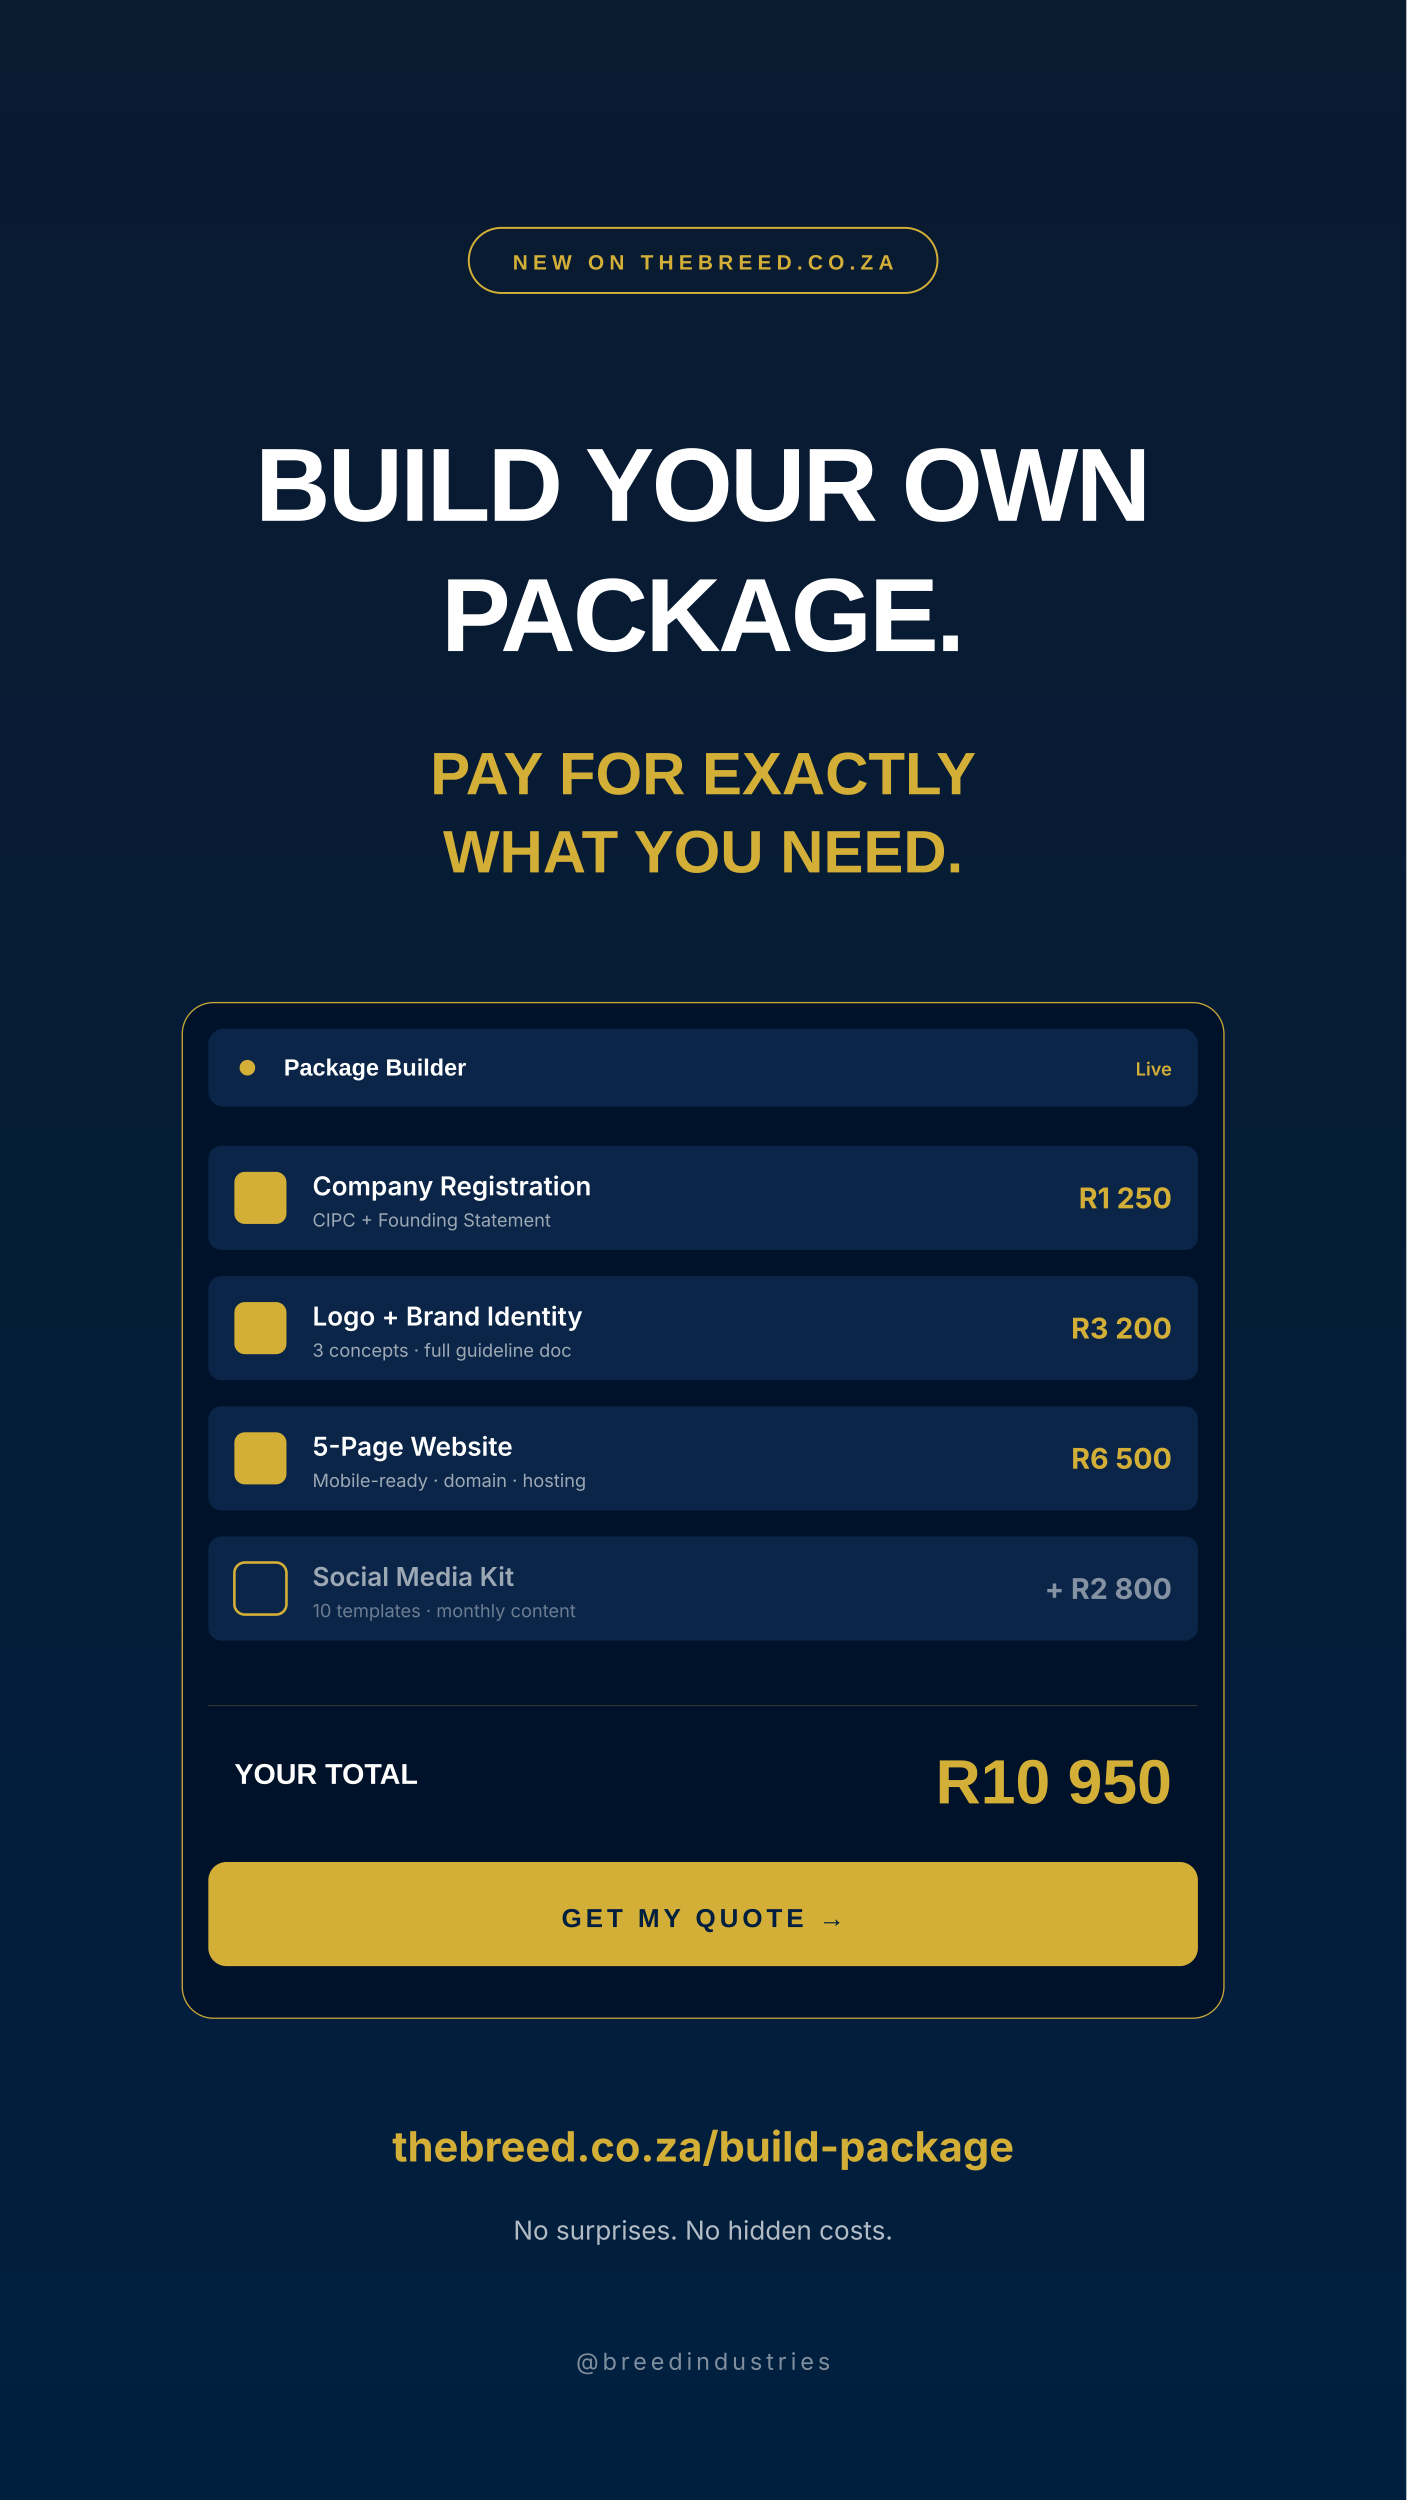
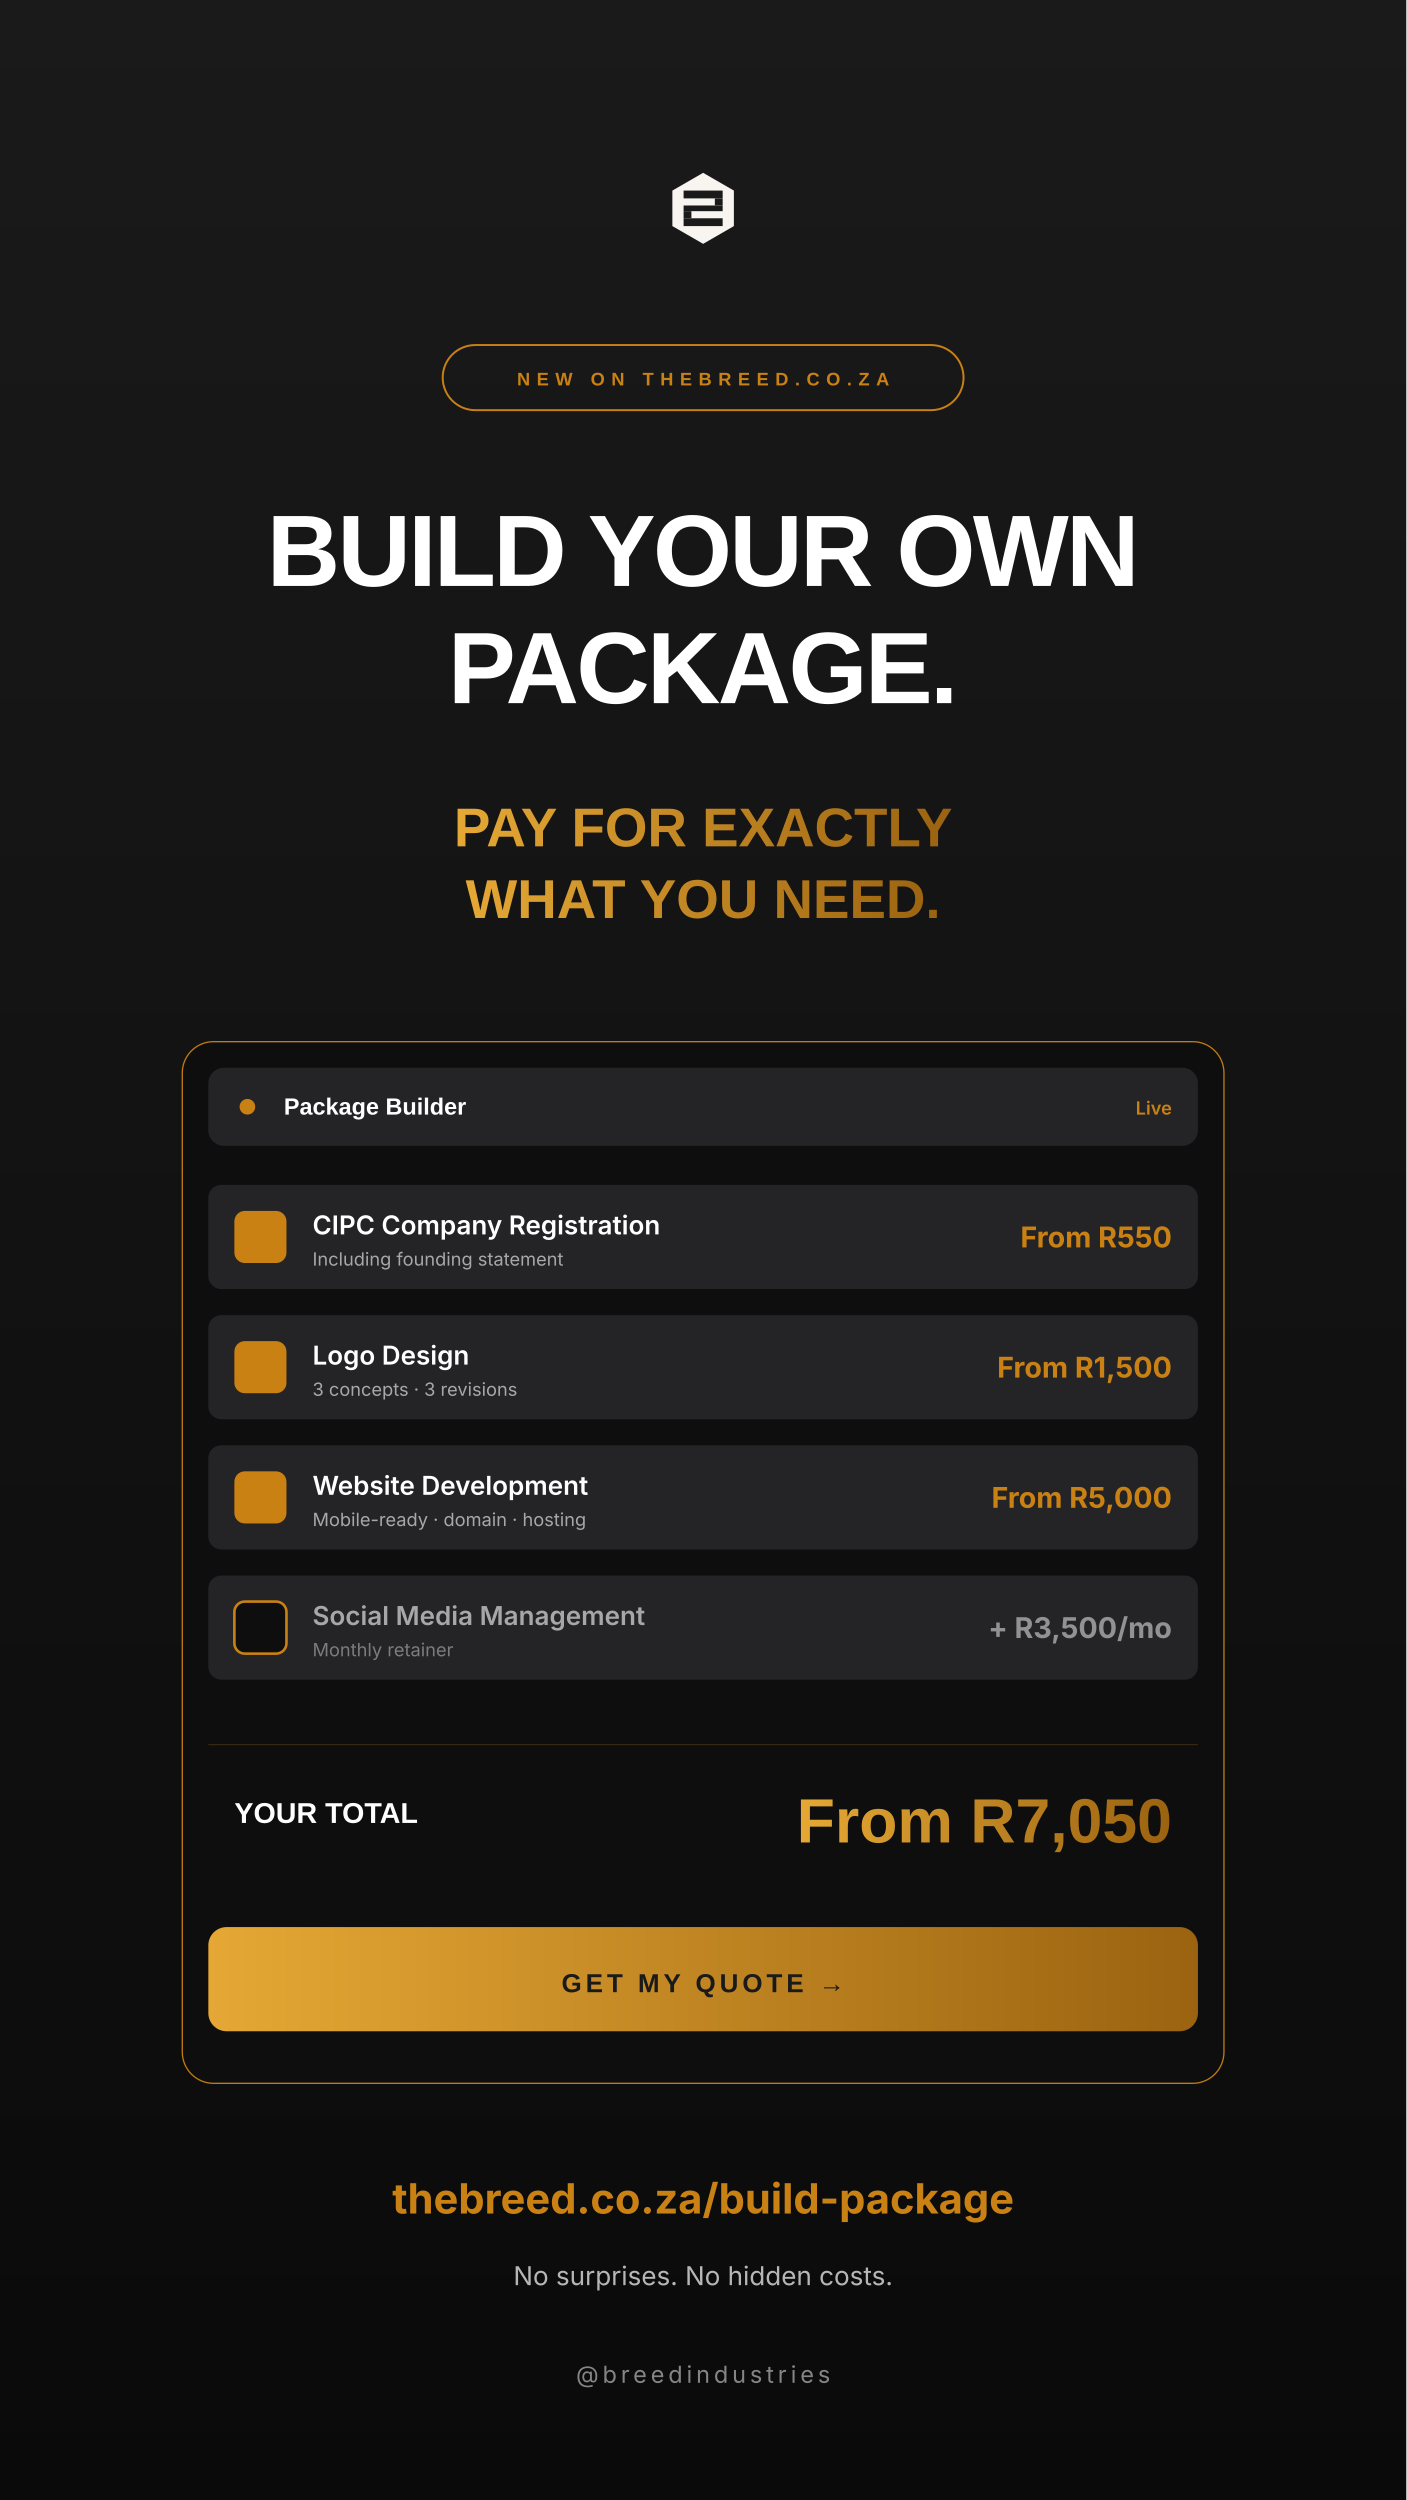
<svg xmlns="http://www.w3.org/2000/svg" viewBox="0 0 1080 1920" width="1080" height="1920">
  <defs>
-     <linearGradient id="pbg" x1="0" y1="0" x2="0" y2="1">
-       <stop offset="0%" stop-color="#0A1A2F" />
-       <stop offset="100%" stop-color="#001F3F" />
+     <linearGradient id="amber4" x1="0" y1="0" x2="1" y2="0">
+       <stop offset="0%" stop-color="#E5A835" />
+       <stop offset="100%" stop-color="#9B6310" />
    </linearGradient>
+     <linearGradient id="bg4" x1="0" y1="0" x2="0" y2="1">
+       <stop offset="0%" stop-color="#1A1A1B" />
+       <stop offset="100%" stop-color="#0A0A0B" />
+     </linearGradient>
+     <symbol id="bm4" viewBox="-110 -110 220 220">
+       <polygon points="0,-100 86.6,-50 86.6,50 0,100 -86.6,50 -86.6,-50" fill="#F8F5F0" />
+       <g fill="#1A1A1B">
+         <rect x="-55" y="-50" width="110" height="22" />
+         <rect x="33" y="-28" width="22" height="20" />
+         <rect x="-55" y="-8" width="110" height="16" />
+         <rect x="-55" y="8" width="22" height="20" />
+         <rect x="-55" y="28" width="110" height="22" />
+       </g>
+     </symbol>
  </defs>
-   <rect width="1080" height="1920" fill="url(#pbg)" />
-   <g transform="translate(540, 200)">
-     <rect x="-180" y="-25" width="360" height="50" rx="25" fill="none" stroke="#D4AF37" stroke-width="1.5" />
-     <text text-anchor="middle" y="7" font-family="Montserrat, Arial, sans-serif" font-size="16" letter-spacing="4" fill="#D4AF37" font-weight="700">NEW ON THEBREED.CO.ZA</text>
+   <rect width="1080" height="1920" fill="url(#bg4)" />
+   <g transform="translate(540, 160)">
+     <use href="#bm4" width="60" height="60" x="-30" y="-30" />
+   </g>
+   <g transform="translate(540, 290)">
+     <rect x="-200" y="-25" width="400" height="50" rx="25" fill="none" stroke="#CA8114" stroke-width="1.5" />
+     <text text-anchor="middle" y="6" font-family="Montserrat, Arial, sans-serif" font-size="14" letter-spacing="5" fill="#CA8114" font-weight="700">NEW ON THEBREED.CO.ZA</text>
  </g>
  <g font-family="Montserrat, Arial, sans-serif" text-anchor="middle">
-     <text x="540" y="400" font-size="80" font-weight="800" fill="#FFFFFF" letter-spacing="-2">BUILD YOUR OWN</text>
-     <text x="540" y="500" font-size="80" font-weight="800" fill="#FFFFFF" letter-spacing="-2">PACKAGE.</text>
-     <text x="540" y="610" font-size="46" font-weight="700" fill="#D4AF37">PAY FOR EXACTLY</text>
-     <text x="540" y="670" font-size="46" font-weight="700" fill="#D4AF37">WHAT YOU NEED.</text>
+     <text x="540" y="450" font-size="78" font-weight="800" fill="#FFFFFF" letter-spacing="-2">BUILD YOUR OWN</text>
+     <text x="540" y="540" font-size="78" font-weight="800" fill="#FFFFFF" letter-spacing="-2">PACKAGE.</text>
+     <text x="540" y="650" font-size="42" font-weight="700" fill="url(#amber4)">PAY FOR EXACTLY</text>
+     <text x="540" y="705" font-size="42" font-weight="700" fill="url(#amber4)">WHAT YOU NEED.</text>
  </g>
-   <g transform="translate(140, 770)">
-     <rect width="800" height="780" rx="24" fill="#001229" stroke="#D4AF37" stroke-width="1" opacity="0.95" />
-     <rect x="20" y="20" width="760" height="60" rx="12" fill="#0A2547" />
-     <circle cx="50" cy="50" r="6" fill="#D4AF37" />
+   <g transform="translate(140, 800)">
+     <rect width="800" height="800" rx="24" fill="#0E0E0F" stroke="#CA8114" stroke-width="1" opacity="0.95" />
+     <rect x="20" y="20" width="760" height="60" rx="12" fill="#242426" />
+     <circle cx="50" cy="50" r="6" fill="#CA8114" />
    <text x="78" y="56" font-family="Montserrat, Arial, sans-serif" font-size="18" font-weight="700" fill="#FFFFFF">Package Builder</text>
-     <text x="760" y="56" text-anchor="end" font-family="Inter, Arial, sans-serif" font-size="14" fill="#D4AF37" font-weight="600">Live</text>
+     <text x="760" y="56" text-anchor="end" font-family="Inter, Arial, sans-serif" font-size="14" fill="#CA8114" font-weight="600">Live</text>
    <g font-family="Inter, Arial, sans-serif">
      <g transform="translate(20, 110)">
-         <rect width="760" height="80" rx="10" fill="#0A2547" />
-         <rect x="20" y="20" width="40" height="40" rx="8" fill="#D4AF37" />
-         <text x="80" y="38" font-size="20" font-weight="600" fill="#FFFFFF">Company Registration</text>
-         <text x="80" y="62" font-size="14" fill="#FFFFFF" opacity="0.6">CIPC + Founding Statement</text>
-         <text x="740" y="48" text-anchor="end" font-size="22" font-weight="700" fill="#D4AF37">R1 250</text>
+         <rect width="760" height="80" rx="10" fill="#242426" />
+         <rect x="20" y="20" width="40" height="40" rx="8" fill="#CA8114" />
+         <text x="80" y="38" font-size="20" font-weight="600" fill="#FFFFFF">CIPC Company Registration</text>
+         <text x="80" y="62" font-size="14" fill="#FFFFFF" opacity="0.6">Including founding statement</text>
+         <text x="740" y="48" text-anchor="end" font-size="22" font-weight="700" fill="#CA8114">From R550</text>
      </g>
      <g transform="translate(20, 210)">
-         <rect width="760" height="80" rx="10" fill="#0A2547" />
-         <rect x="20" y="20" width="40" height="40" rx="8" fill="#D4AF37" />
-         <text x="80" y="38" font-size="20" font-weight="600" fill="#FFFFFF">Logo + Brand Identity</text>
-         <text x="80" y="62" font-size="14" fill="#FFFFFF" opacity="0.6">3 concepts · full guideline doc</text>
-         <text x="740" y="48" text-anchor="end" font-size="22" font-weight="700" fill="#D4AF37">R3 200</text>
+         <rect width="760" height="80" rx="10" fill="#242426" />
+         <rect x="20" y="20" width="40" height="40" rx="8" fill="#CA8114" />
+         <text x="80" y="38" font-size="20" font-weight="600" fill="#FFFFFF">Logo Design</text>
+         <text x="80" y="62" font-size="14" fill="#FFFFFF" opacity="0.6">3 concepts · 3 revisions</text>
+         <text x="740" y="48" text-anchor="end" font-size="22" font-weight="700" fill="#CA8114">From R1,500</text>
      </g>
      <g transform="translate(20, 310)">
-         <rect width="760" height="80" rx="10" fill="#0A2547" />
-         <rect x="20" y="20" width="40" height="40" rx="8" fill="#D4AF37" />
-         <text x="80" y="38" font-size="20" font-weight="600" fill="#FFFFFF">5-Page Website</text>
+         <rect width="760" height="80" rx="10" fill="#242426" />
+         <rect x="20" y="20" width="40" height="40" rx="8" fill="#CA8114" />
+         <text x="80" y="38" font-size="20" font-weight="600" fill="#FFFFFF">Website Development</text>
        <text x="80" y="62" font-size="14" fill="#FFFFFF" opacity="0.6">Mobile-ready · domain · hosting</text>
-         <text x="740" y="48" text-anchor="end" font-size="22" font-weight="700" fill="#D4AF37">R6 500</text>
+         <text x="740" y="48" text-anchor="end" font-size="22" font-weight="700" fill="#CA8114">From R5,000</text>
      </g>
      <g transform="translate(20, 410)">
-         <rect width="760" height="80" rx="10" fill="#0A2547" />
-         <rect x="20" y="20" width="40" height="40" rx="8" fill="#0A2547" stroke="#D4AF37" stroke-width="2" />
-         <text x="80" y="38" font-size="20" font-weight="600" fill="#FFFFFF" opacity="0.6">Social Media Kit</text>
-         <text x="80" y="62" font-size="14" fill="#FFFFFF" opacity="0.4">10 templates · monthly content</text>
-         <text x="740" y="48" text-anchor="end" font-size="22" font-weight="700" fill="#FFFFFF" opacity="0.5">+ R2 800</text>
+         <rect width="760" height="80" rx="10" fill="#242426" />
+         <rect x="20" y="20" width="40" height="40" rx="8" fill="#0E0E0F" stroke="#CA8114" stroke-width="2" />
+         <text x="80" y="38" font-size="20" font-weight="600" fill="#FFFFFF" opacity="0.6">Social Media Management</text>
+         <text x="80" y="62" font-size="14" fill="#FFFFFF" opacity="0.4">Monthly retainer</text>
+         <text x="740" y="48" text-anchor="end" font-size="22" font-weight="700" fill="#FFFFFF" opacity="0.5">+ R3,500/mo</text>
      </g>
-       <line x1="20" y1="540" x2="780" y2="540" stroke="#D4AF37" stroke-width="0.5" opacity="0.4" />
+       <line x1="20" y1="540" x2="780" y2="540" stroke="#CA8114" stroke-width="0.5" opacity="0.4" />
      <text x="40" y="600" font-family="Montserrat, Arial, sans-serif" font-size="22" font-weight="700" fill="#FFFFFF">YOUR TOTAL</text>
-       <text x="760" y="615" text-anchor="end" font-family="Montserrat, Arial, sans-serif" font-size="48" font-weight="800" fill="#D4AF37">R10 950</text>
-       <g transform="translate(20, 660)">
-         <rect width="760" height="80" rx="14" fill="#D4AF37" />
-         <text x="380" y="50" text-anchor="middle" font-family="Montserrat, Arial, sans-serif" font-size="20" font-weight="800" fill="#001F3F" letter-spacing="3">GET MY QUOTE →</text>
+       <text x="760" y="615" text-anchor="end" font-family="Montserrat, Arial, sans-serif" font-size="48" font-weight="800" fill="url(#amber4)">From R7,050</text>
+       <g transform="translate(20, 680)">
+         <rect width="760" height="80" rx="14" fill="url(#amber4)" />
+         <text x="380" y="50" text-anchor="middle" font-family="Montserrat, Arial, sans-serif" font-size="20" font-weight="800" fill="#1A1A1B" letter-spacing="3">GET MY QUOTE  →</text>
      </g>
    </g>
  </g>
  <g font-family="Inter, Arial, sans-serif" text-anchor="middle" fill="#FFFFFF">
-     <text x="540" y="1660" font-size="32" font-weight="700" fill="#D4AF37">thebreed.co.za/build-package</text>
-     <text x="540" y="1720" font-size="20" opacity="0.7">No surprises. No hidden costs.</text>
-     <text x="540" y="1820" font-size="18" opacity="0.5" letter-spacing="3">@breedindustries</text>
+     <text x="540" y="1700" font-size="32" font-weight="700" fill="#CA8114">thebreed.co.za/build-package</text>
+     <text x="540" y="1755" font-size="20" opacity="0.7">No surprises. No hidden costs.</text>
+     <text x="540" y="1830" font-size="18" opacity="0.5" letter-spacing="3">@breedindustries</text>
  </g>
</svg>
